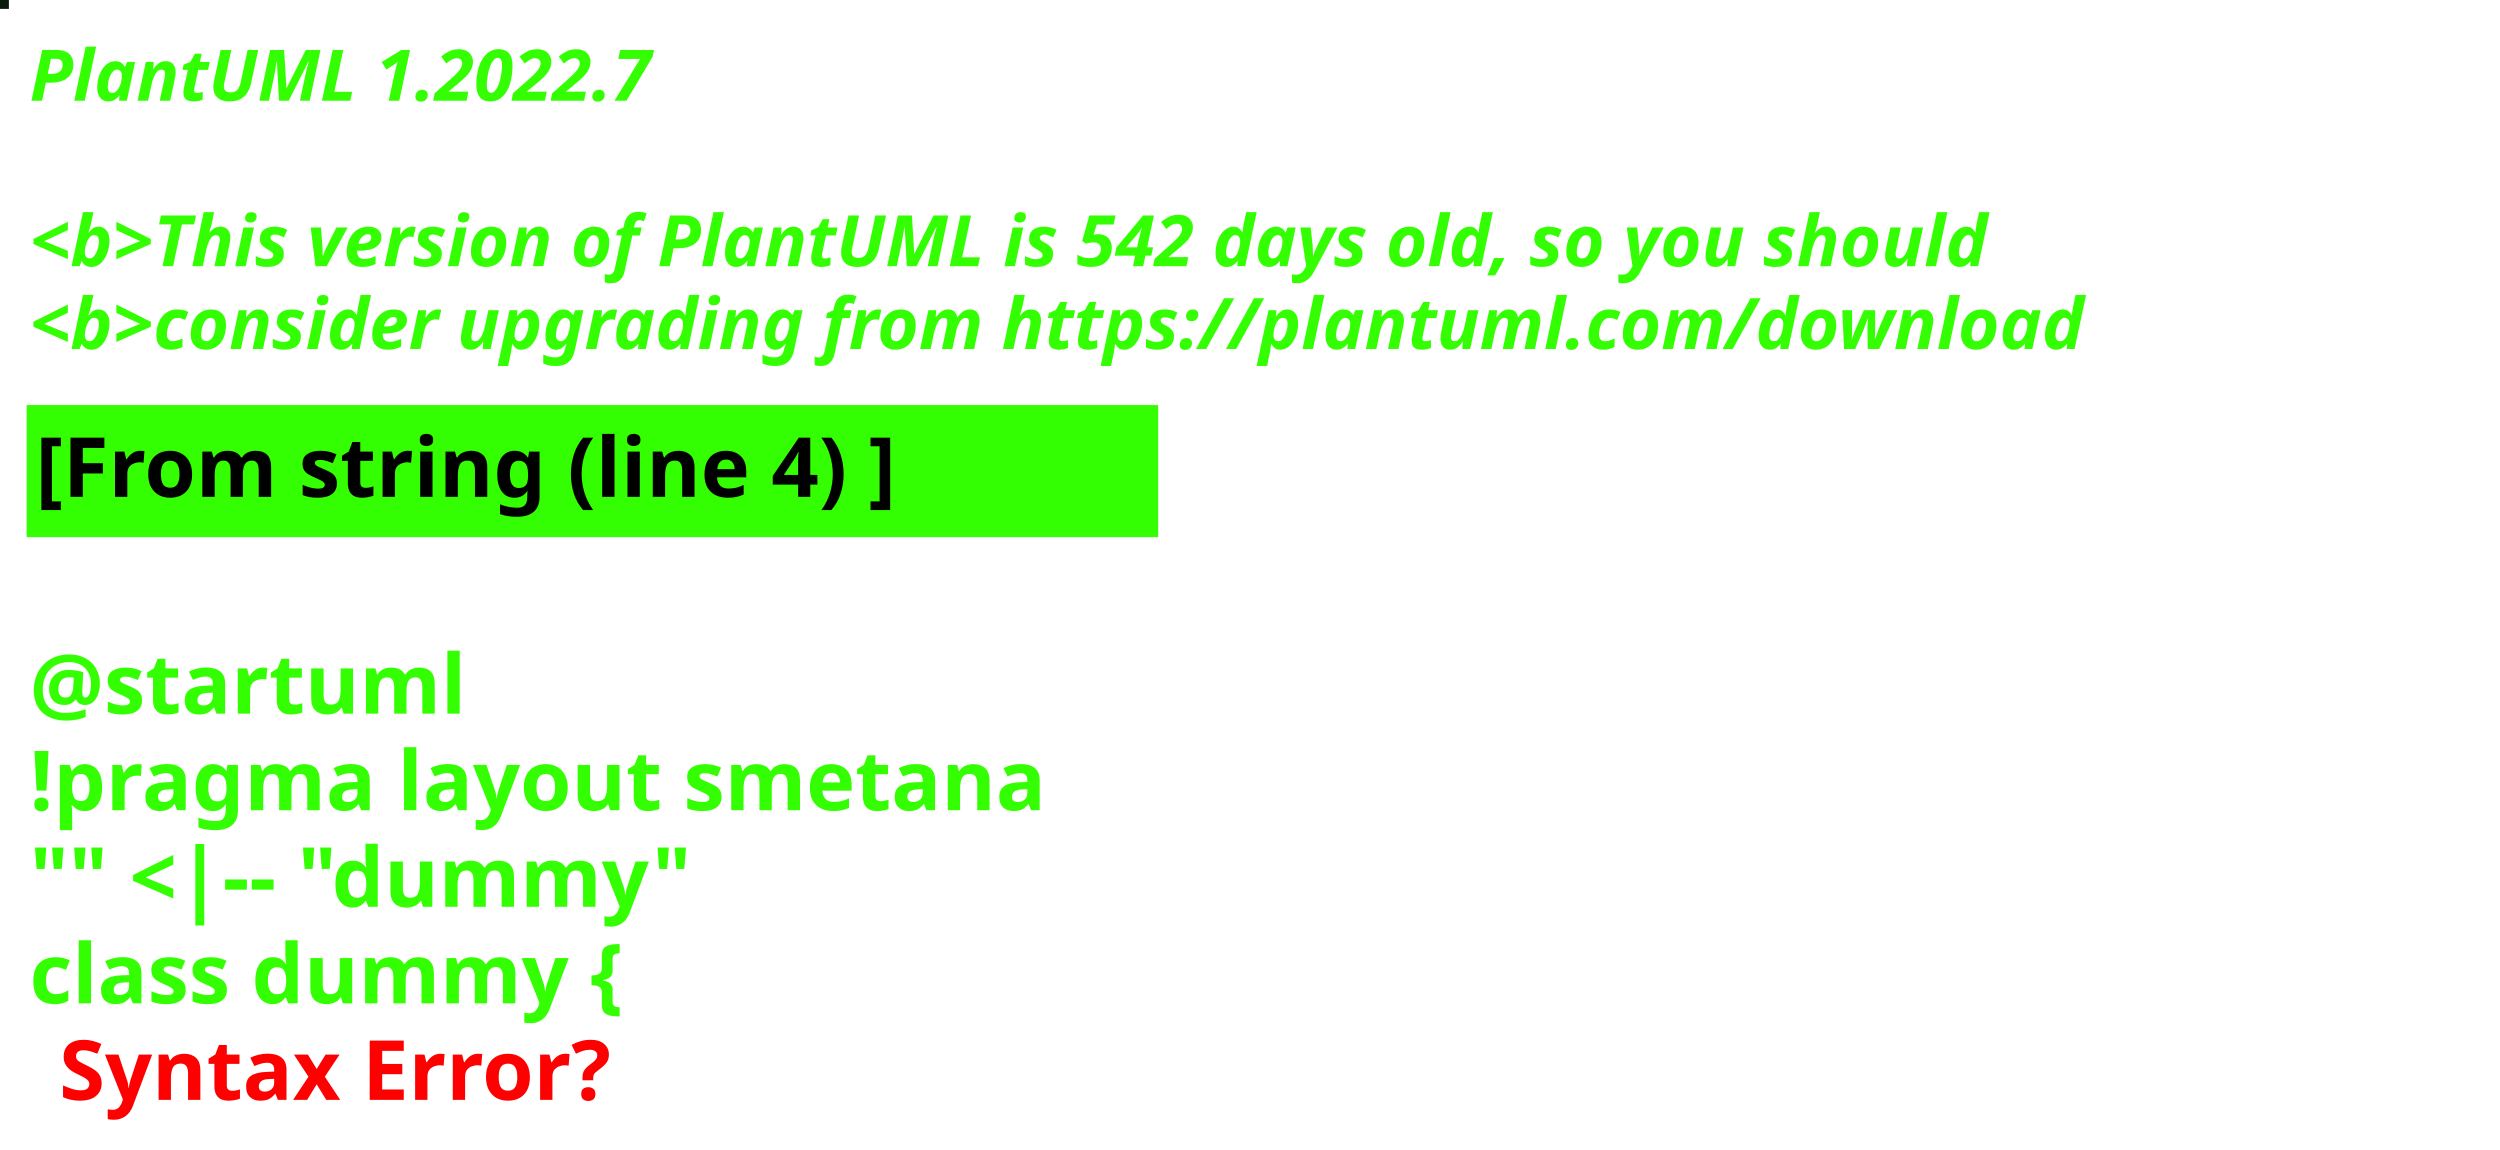
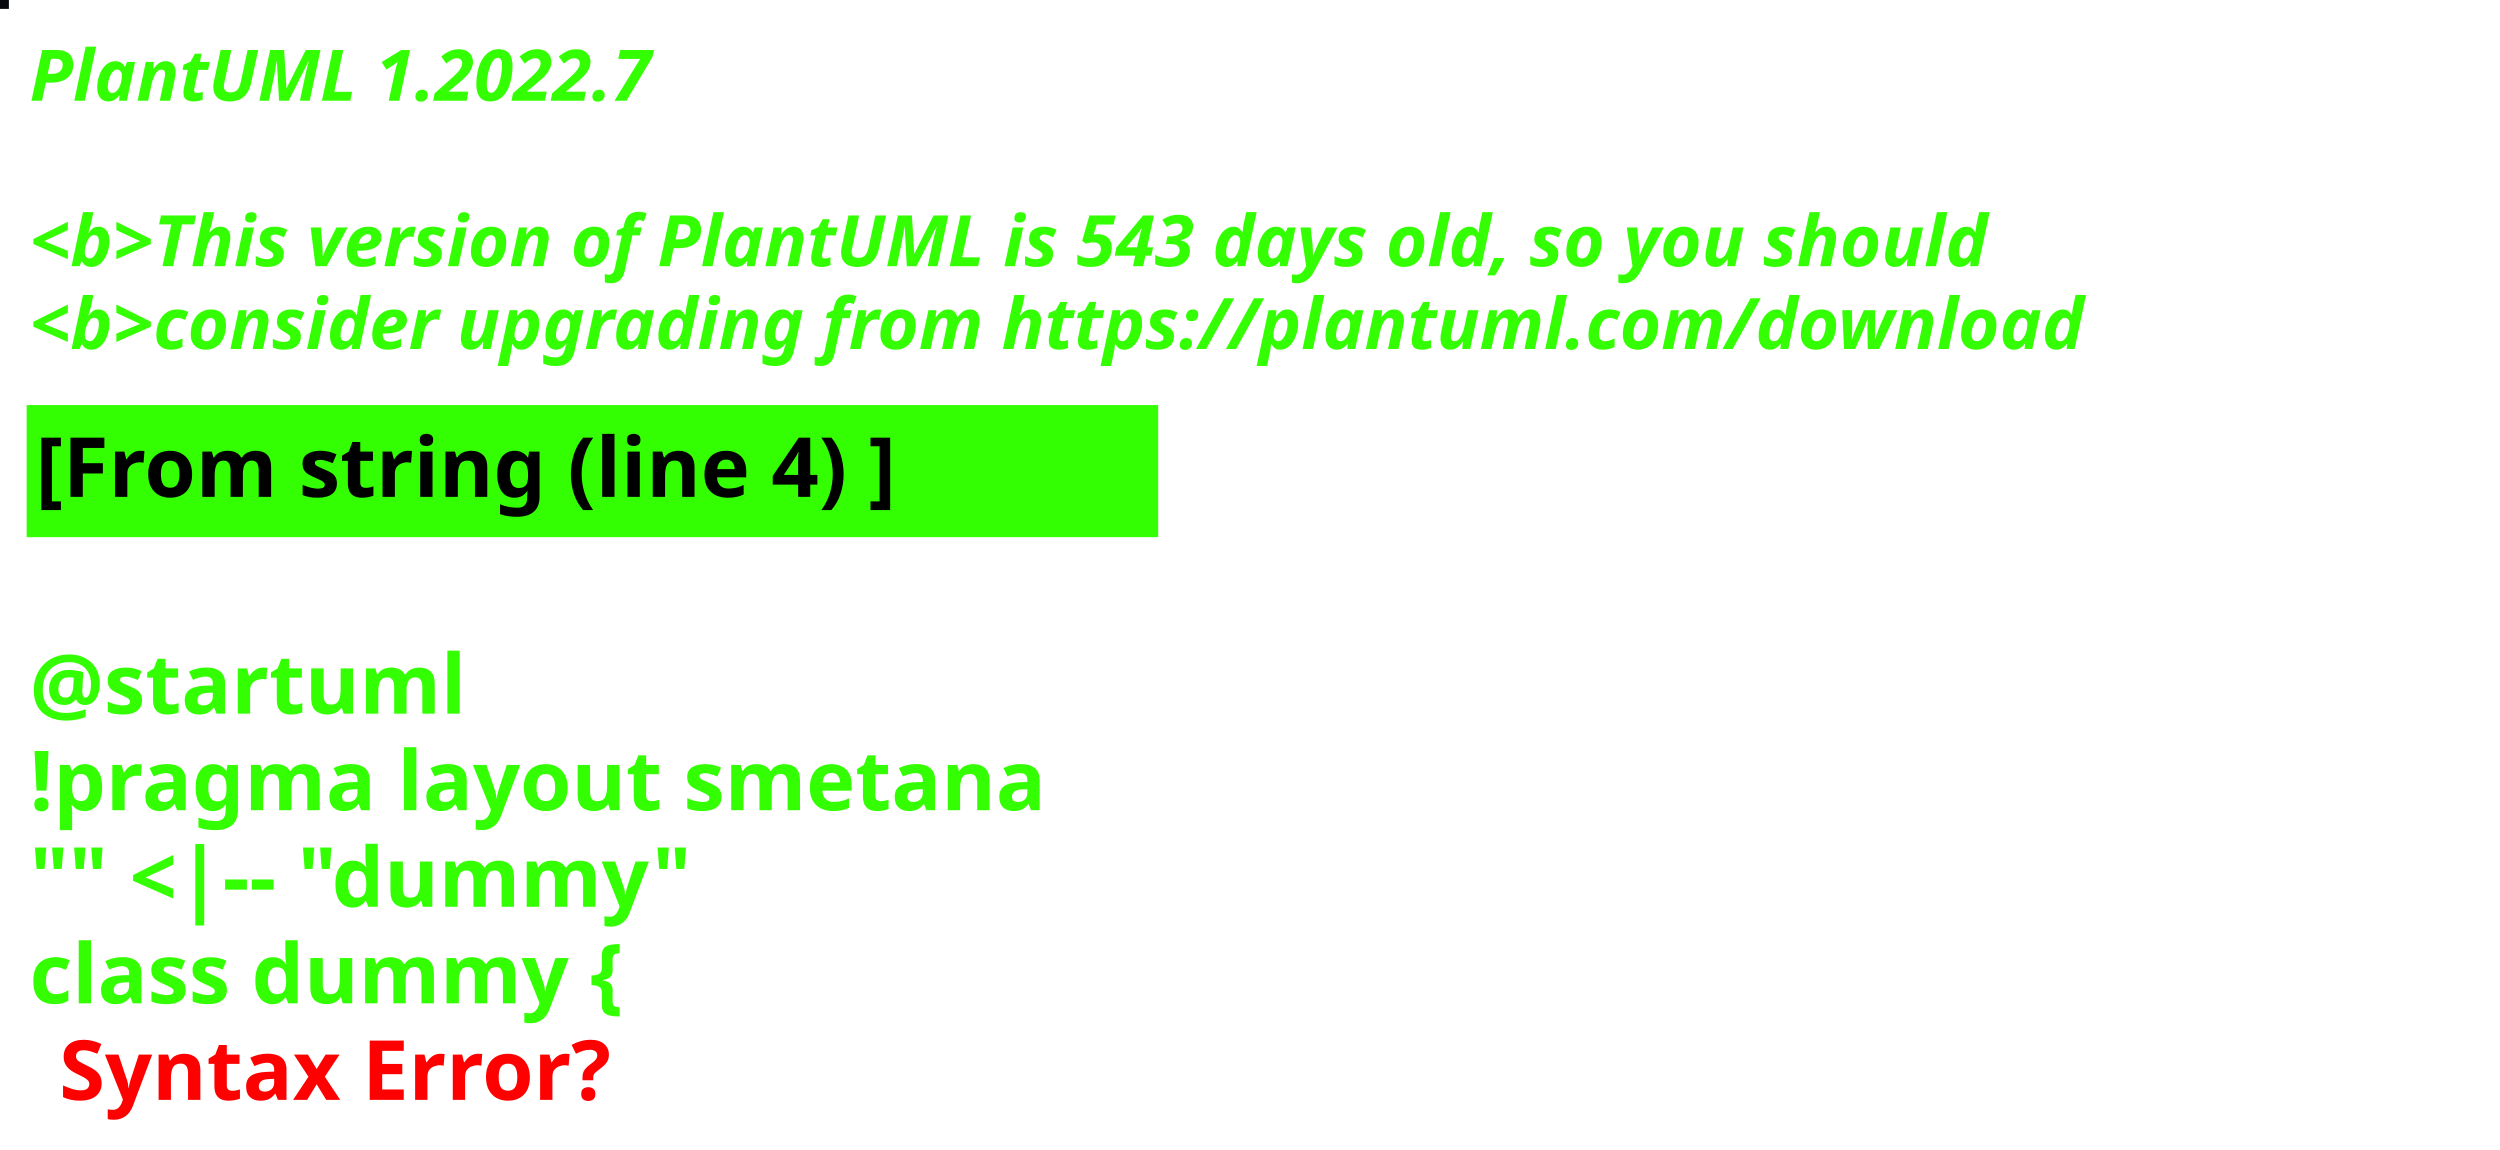
<svg xmlns="http://www.w3.org/2000/svg" contentStyleType="text/css" height="194px" preserveAspectRatio="none" style="width:422px;height:194px;background:#000000;" version="1.1" viewBox="0 0 422 194" width="422px" zoomAndPan="magnify">
  <defs />
  <g>
-     <rect fill="#0C1B10" height="1" style="stroke:#0C1B10;stroke-width:1.0;" width="1" x="0" y="0" />
+     <rect fill="#07090E" height="1" style="stroke:#07090E;stroke-width:1.0;" width="1" x="0" y="0" />
    <text fill="#33FF02" font-family="sans-serif" font-size="12" font-style="italic" font-weight="bold" lengthAdjust="spacing" textLength="127" x="5" y="17">PlantUML 1.2022.7</text>
    <text fill="#33FF02" font-family="sans-serif" font-size="12" font-style="italic" font-weight="bold" lengthAdjust="spacing" textLength="4" x="5" y="30.969"> </text>
-     <text fill="#33FF02" font-family="sans-serif" font-size="12" font-style="italic" font-weight="bold" lengthAdjust="spacing" textLength="399" x="5" y="44.938">&lt;b&gt;This version of PlantUML is 542 days old, so you should</text>
+     <text fill="#33FF02" font-family="sans-serif" font-size="12" font-style="italic" font-weight="bold" lengthAdjust="spacing" textLength="399" x="5" y="44.938">&lt;b&gt;This version of PlantUML is 543 days old, so you should</text>
    <text fill="#33FF02" font-family="sans-serif" font-size="12" font-style="italic" font-weight="bold" lengthAdjust="spacing" textLength="408" x="5" y="58.906">&lt;b&gt;consider upgrading from https://plantuml.com/download</text>
    <rect fill="#33FF02" height="21.297" style="stroke:#33FF02;stroke-width:1.0;" width="190" x="5" y="68.875" />
    <text fill="#000000" font-family="sans-serif" font-size="14" font-weight="bold" lengthAdjust="spacing" textLength="168" x="6" y="83.875">[From string (line 4) ]</text>
    <text fill="#33FF02" font-family="sans-serif" font-size="14" font-weight="bold" lengthAdjust="spacing" textLength="5" x="5" y="104.172"> </text>
    <text fill="#33FF02" font-family="sans-serif" font-size="14" font-weight="bold" lengthAdjust="spacing" textLength="79" x="5" y="120.469">@startuml</text>
    <text fill="#33FF02" font-family="sans-serif" font-size="14" font-weight="bold" lengthAdjust="spacing" textLength="190" x="5" y="136.766">!pragma layout smetana</text>
    <text fill="#33FF02" font-family="sans-serif" font-size="14" font-weight="bold" lengthAdjust="spacing" textLength="124" x="5" y="153.062">"" &lt;|-- "dummy"</text>
    <text fill="#33FF02" font-family="sans-serif" font-size="14" font-weight="bold" lengthAdjust="spacing" text-decoration="wavy underline" textLength="117" x="5" y="169.359">class dummy {</text>
    <text fill="#FF0000" font-family="sans-serif" font-size="14" font-weight="bold" lengthAdjust="spacing" textLength="106" x="10" y="185.656">Syntax Error?</text>
  </g>
</svg>
